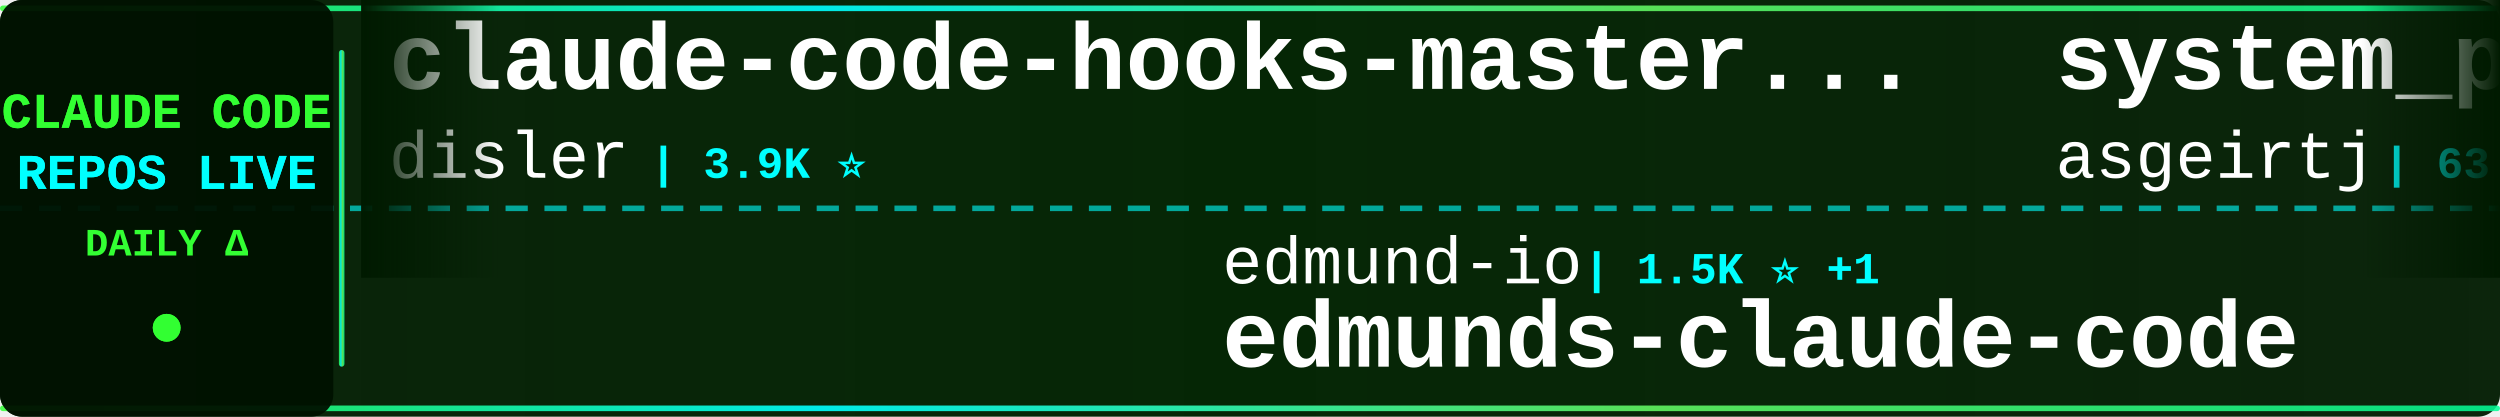
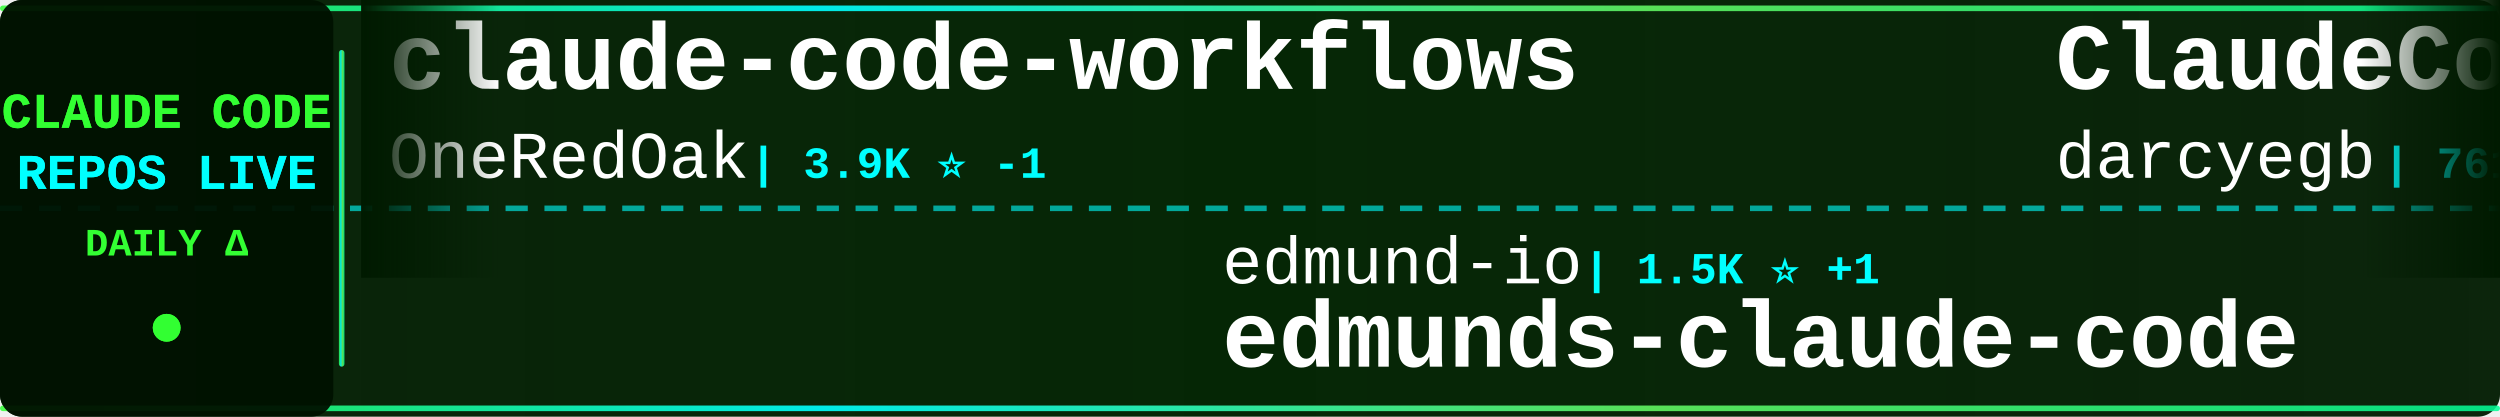
<svg xmlns="http://www.w3.org/2000/svg" width="900" height="150">
  <defs>
    <linearGradient id="tickerBg" x1="0%" y1="0%" x2="100%" y2="0%">
      <stop offset="0%" style="stop-color:#001a00;stop-opacity:0.95" />
      <stop offset="50%" style="stop-color:#002200;stop-opacity:0.98" />
      <stop offset="100%" style="stop-color:#001a00;stop-opacity:0.95" />
    </linearGradient>
    <linearGradient id="borderGrad" x1="0%" y1="0%" x2="100%" y2="0%">
      <stop offset="0%" style="stop-color:#33ff33;stop-opacity:0.85">
        <animate attributeName="stop-opacity" values="0.85;1;0.85" dur="2s" repeatCount="indefinite" />
      </stop>
      <stop offset="33%" style="stop-color:#00ffff;stop-opacity:0.9">
        <animate attributeName="stop-opacity" values="0.9;1;0.9" dur="2.2s" repeatCount="indefinite" />
      </stop>
      <stop offset="66%" style="stop-color:#66ff66;stop-opacity:0.85">
        <animate attributeName="stop-opacity" values="0.85;1;0.85" dur="1.8s" repeatCount="indefinite" />
      </stop>
      <stop offset="100%" style="stop-color:#00ff99;stop-opacity:0.85">
        <animate attributeName="stop-opacity" values="0.85;1;0.85" dur="2s" repeatCount="indefinite" />
      </stop>
    </linearGradient>
    <filter id="textGlow">
      <feGaussianBlur stdDeviation="0.1" result="coloredBlur" />
      <feMerge>
        <feMergeNode in="coloredBlur" />
        <feMergeNode in="SourceGraphic" />
      </feMerge>
    </filter>
    <filter id="metricGlow">
      <feGaussianBlur stdDeviation="0.2" result="coloredBlur" />
      <feMerge>
        <feMergeNode in="coloredBlur" />
        <feMergeNode in="SourceGraphic" />
      </feMerge>
    </filter>
    <linearGradient id="leftFade" x1="0%" y1="0%" x2="100%" y2="0%">
      <stop offset="0%" style="stop-color:#001a00;stop-opacity:1" />
      <stop offset="100%" style="stop-color:#001a00;stop-opacity:0" />
    </linearGradient>
    <linearGradient id="rightFade" x1="0%" y1="0%" x2="100%" y2="0%">
      <stop offset="0%" style="stop-color:#001a00;stop-opacity:0" />
      <stop offset="100%" style="stop-color:#001a00;stop-opacity:1" />
    </linearGradient>
  </defs>
  <rect width="900" height="150" fill="url(#tickerBg)" rx="8" />
  <rect x="0" y="2" width="900" height="2" fill="url(#borderGrad)" rx="1" />
  <rect x="0" y="146" width="900" height="2" fill="url(#borderGrad)" rx="1" />
  <line x1="0" y1="75" x2="900" y2="75" stroke="#00ffff" stroke-width="2" stroke-dasharray="8 6" opacity="0.6" />
  <rect x="0" y="0" width="120" height="150" fill="#001100" opacity="0.95" rx="8" />
  <text x="60" y="46" font-family="'Courier New', monospace" font-size="18" font-weight="bold" fill="#33ff33" text-anchor="middle" filter="url(#textGlow)">
    CLAUDE CODE
  </text>
  <text x="60" y="68" font-family="'Courier New', monospace" font-size="18" font-weight="bold" fill="#00ffff" text-anchor="middle" filter="url(#textGlow)">
    REPOS LIVE
  </text>
  <text x="60" y="92" font-family="'Courier New', monospace" font-size="14" font-weight="bold" fill="#33ff33" text-anchor="middle">
    DAILY Δ
  </text>
  <circle cx="60" cy="118" r="5" fill="#33ff33" filter="url(#metricGlow)">
    <animate attributeName="r" values="4;6;4" dur="1.5s" repeatCount="indefinite" />
    <animate attributeName="opacity" values="0.6;1;0.6" dur="1.5s" repeatCount="indefinite" />
  </circle>
  <rect x="122" y="18" width="2" height="114" fill="url(#borderGrad)" rx="1" />
  <clipPath id="tickerClip">
    <rect x="130" y="0" width="770" height="150" />
  </clipPath>
  <g clip-path="url(#tickerClip)">
    <g id="tickerItems">
      <animateTransform attributeName="transform" attributeType="XML" type="translate" from="0 0" to="-3000 0" dur="54s" repeatCount="indefinite" />
      <g transform="translate(0, 0)">
-         <text x="140" y="32" font-family="'Courier New', monospace" font-size="34" font-weight="bold" fill="#ffffff">claude-code-hooks-master...</text>
-         <text x="140" y="64" font-family="'Courier New', monospace" font-size="24" font-weight="normal" fill="#ffffff" opacity="1.0">disler</text>
-         <text x="234" y="64" font-family="'Courier New', monospace" font-size="16" font-weight="bold" fill="#00ffff"> | 3.9K ⭐</text>
+         <text x="140" y="32" font-family="'Courier New', monospace" font-size="34" font-weight="bold" fill="#ffffff">claude-code-workflows</text>
+         <text x="140" y="64" font-family="'Courier New', monospace" font-size="24" font-weight="normal" fill="#ffffff" opacity="1.0">OneRedOak</text>
+         <text x="270" y="64" font-family="'Courier New', monospace" font-size="16" font-weight="bold" fill="#00ffff"> | 3.9K ⭐ -1</text>
      </g>
      <g transform="translate(300, 0)">
        <text x="140" y="102" font-family="'Courier New', monospace" font-size="24" font-weight="normal" fill="#ffffff" opacity="1.0">edmund-io</text>
        <text x="270" y="102" font-family="'Courier New', monospace" font-size="16" font-weight="bold" fill="#00ffff"> | 1.5K ⭐ +1</text>
        <text x="140" y="132" font-family="'Courier New', monospace" font-size="34" font-weight="bold" fill="#ffffff">edmunds-claude-code</text>
      </g>
      <g transform="translate(600, 0)">
-         <text x="140" y="32" font-family="'Courier New', monospace" font-size="34" font-weight="bold" fill="#ffffff">system_prompts_leaks</text>
-         <text x="140" y="64" font-family="'Courier New', monospace" font-size="24" font-weight="normal" fill="#ffffff" opacity="1.0">asgeirtj</text>
-         <text x="258" y="64" font-family="'Courier New', monospace" font-size="16" font-weight="bold" fill="#00ffff"> | 63.0K ⭐ +54</text>
+         <text x="140" y="32" font-family="'Courier New', monospace" font-size="34" font-weight="bold" fill="#ffffff">ClaudeCodeAgents</text>
+         <text x="140" y="64" font-family="'Courier New', monospace" font-size="24" font-weight="normal" fill="#ffffff" opacity="1.0">darcyegb</text>
+         <text x="258" y="64" font-family="'Courier New', monospace" font-size="16" font-weight="bold" fill="#00ffff"> | 761 ⭐</text>
      </g>
      <g transform="translate(900, 0)">
-         <text x="140" y="102" font-family="'Courier New', monospace" font-size="24" font-weight="normal" fill="#ffffff" opacity="1.0">mehmoodosman</text>
-         <text x="306" y="102" font-family="'Courier New', monospace" font-size="16" font-weight="bold" fill="#00ffff"> | 172 ⭐</text>
-         <text x="140" y="132" font-family="'Courier New', monospace" font-size="34" font-weight="bold" fill="#ffffff">claude-code</text>
+         <text x="140" y="102" font-family="'Courier New', monospace" font-size="24" font-weight="normal" fill="#ffffff" opacity="1.0">ChrisWiles</text>
+         <text x="282" y="102" font-family="'Courier New', monospace" font-size="16" font-weight="bold" fill="#00ffff"> | 6.0K ⭐ +2</text>
+         <text x="140" y="132" font-family="'Courier New', monospace" font-size="34" font-weight="bold" fill="#ffffff">claude-code-showcase</text>
      </g>
      <g transform="translate(1200, 0)">
-         <text x="140" y="32" font-family="'Courier New', monospace" font-size="34" font-weight="bold" fill="#ffffff">claude-code-guide</text>
-         <text x="140" y="64" font-family="'Courier New', monospace" font-size="24" font-weight="normal" fill="#ffffff" opacity="1.0">Cranot</text>
-         <text x="234" y="64" font-family="'Courier New', monospace" font-size="16" font-weight="bold" fill="#00ffff"> | 2.9K ⭐</text>
+         <text x="140" y="32" font-family="'Courier New', monospace" font-size="34" font-weight="bold" fill="#ffffff">Claude-Code-Source-Study</text>
+         <text x="140" y="64" font-family="'Courier New', monospace" font-size="24" font-weight="normal" fill="#ffffff" opacity="1.0">luyao618</text>
+         <text x="258" y="64" font-family="'Courier New', monospace" font-size="16" font-weight="bold" fill="#00ffff"> | 1.7K ⭐ +1</text>
      </g>
      <g transform="translate(1500, 0)">
-         <text x="140" y="102" font-family="'Courier New', monospace" font-size="24" font-weight="normal" fill="#ffffff" opacity="1.0">andrew-kramer-inno</text>
-         <text x="378" y="102" font-family="'Courier New', monospace" font-size="16" font-weight="bold" fill="#00ffff"> | 593 ⭐</text>
-         <text x="140" y="132" font-family="'Courier New', monospace" font-size="34" font-weight="bold" fill="#ffffff">claude-code-source-build</text>
+         <text x="140" y="102" font-family="'Courier New', monospace" font-size="24" font-weight="normal" fill="#ffffff" opacity="1.0">alejandrobalderas</text>
+         <text x="366" y="102" font-family="'Courier New', monospace" font-size="16" font-weight="bold" fill="#00ffff"> | 2.8K ⭐ +2</text>
+         <text x="140" y="132" font-family="'Courier New', monospace" font-size="34" font-weight="bold" fill="#ffffff">claude-code-from-source</text>
      </g>
      <g transform="translate(1800, 0)">
-         <text x="140" y="32" font-family="'Courier New', monospace" font-size="34" font-weight="bold" fill="#ffffff">claude-code-plugins-plus...</text>
-         <text x="140" y="64" font-family="'Courier New', monospace" font-size="24" font-weight="normal" fill="#ffffff" opacity="1.0">jeremylongshore</text>
-         <text x="342" y="64" font-family="'Courier New', monospace" font-size="16" font-weight="bold" fill="#00ffff"> | 2.6K ⭐ +5</text>
+         <text x="140" y="32" font-family="'Courier New', monospace" font-size="34" font-weight="bold" fill="#ffffff">awesome-claude-code</text>
+         <text x="140" y="64" font-family="'Courier New', monospace" font-size="24" font-weight="normal" fill="#ffffff" opacity="1.0">jqueryscript</text>
+         <text x="306" y="64" font-family="'Courier New', monospace" font-size="16" font-weight="bold" fill="#00ffff"> | 500 ⭐ -1</text>
      </g>
      <g transform="translate(2100, 0)">
-         <text x="140" y="102" font-family="'Courier New', monospace" font-size="24" font-weight="normal" fill="#ffffff" opacity="1.0">ChinaSiro</text>
-         <text x="270" y="102" font-family="'Courier New', monospace" font-size="16" font-weight="bold" fill="#00ffff"> | 9.6K ⭐ +2</text>
-         <text x="140" y="132" font-family="'Courier New', monospace" font-size="34" font-weight="bold" fill="#ffffff">claude-code-sourcemap</text>
+         <text x="140" y="102" font-family="'Courier New', monospace" font-size="24" font-weight="normal" fill="#ffffff" opacity="1.0">Pimzino</text>
+         <text x="246" y="102" font-family="'Courier New', monospace" font-size="16" font-weight="bold" fill="#00ffff"> | 3.8K ⭐</text>
+         <text x="140" y="132" font-family="'Courier New', monospace" font-size="34" font-weight="bold" fill="#ffffff">claude-code-spec-workflo...</text>
      </g>
      <g transform="translate(2400, 0)">
-         <text x="140" y="32" font-family="'Courier New', monospace" font-size="34" font-weight="bold" fill="#ffffff">claude-code-local</text>
-         <text x="140" y="64" font-family="'Courier New', monospace" font-size="24" font-weight="normal" fill="#ffffff" opacity="1.0">nicedreamzapp</text>
-         <text x="318" y="64" font-family="'Courier New', monospace" font-size="16" font-weight="bold" fill="#00ffff"> | 3.2K ⭐ +2</text>
+         <text x="140" y="32" font-family="'Courier New', monospace" font-size="34" font-weight="bold" fill="#ffffff">claude-code-video-toolki...</text>
+         <text x="140" y="64" font-family="'Courier New', monospace" font-size="24" font-weight="normal" fill="#ffffff" opacity="1.0">digitalsamba</text>
+         <text x="306" y="64" font-family="'Courier New', monospace" font-size="16" font-weight="bold" fill="#00ffff"> | 1.9K ⭐ +6</text>
      </g>
      <g transform="translate(2700, 0)">
-         <text x="140" y="102" font-family="'Courier New', monospace" font-size="24" font-weight="normal" fill="#ffffff" opacity="1.0">fuergaosi233</text>
-         <text x="306" y="102" font-family="'Courier New', monospace" font-size="16" font-weight="bold" fill="#00ffff"> | 2.8K ⭐</text>
-         <text x="140" y="132" font-family="'Courier New', monospace" font-size="34" font-weight="bold" fill="#ffffff">claude-code-proxy</text>
+         <text x="140" y="102" font-family="'Courier New', monospace" font-size="24" font-weight="normal" fill="#ffffff" opacity="1.0">Chachamaru127</text>
+         <text x="318" y="102" font-family="'Courier New', monospace" font-size="16" font-weight="bold" fill="#00ffff"> | 3.1K ⭐ +1</text>
+         <text x="140" y="132" font-family="'Courier New', monospace" font-size="34" font-weight="bold" fill="#ffffff">claude-code-harness</text>
      </g>
      <g transform="translate(3000, 0)">
-         <text x="140" y="32" font-family="'Courier New', monospace" font-size="34" font-weight="bold" fill="#ffffff">claude-code-hooks-master...</text>
-         <text x="140" y="64" font-family="'Courier New', monospace" font-size="24" font-weight="normal" fill="#ffffff" opacity="1.0">disler</text>
-         <text x="234" y="64" font-family="'Courier New', monospace" font-size="16" font-weight="bold" fill="#00ffff"> | 3.9K ⭐</text>
+         <text x="140" y="32" font-family="'Courier New', monospace" font-size="34" font-weight="bold" fill="#ffffff">claude-code-workflows</text>
+         <text x="140" y="64" font-family="'Courier New', monospace" font-size="24" font-weight="normal" fill="#ffffff" opacity="1.0">OneRedOak</text>
+         <text x="270" y="64" font-family="'Courier New', monospace" font-size="16" font-weight="bold" fill="#00ffff"> | 3.9K ⭐ -1</text>
      </g>
      <g transform="translate(3300, 0)">
        <text x="140" y="102" font-family="'Courier New', monospace" font-size="24" font-weight="normal" fill="#ffffff" opacity="1.0">edmund-io</text>
        <text x="270" y="102" font-family="'Courier New', monospace" font-size="16" font-weight="bold" fill="#00ffff"> | 1.5K ⭐ +1</text>
        <text x="140" y="132" font-family="'Courier New', monospace" font-size="34" font-weight="bold" fill="#ffffff">edmunds-claude-code</text>
      </g>
      <g transform="translate(3600, 0)">
-         <text x="140" y="32" font-family="'Courier New', monospace" font-size="34" font-weight="bold" fill="#ffffff">system_prompts_leaks</text>
-         <text x="140" y="64" font-family="'Courier New', monospace" font-size="24" font-weight="normal" fill="#ffffff" opacity="1.0">asgeirtj</text>
-         <text x="258" y="64" font-family="'Courier New', monospace" font-size="16" font-weight="bold" fill="#00ffff"> | 63.0K ⭐ +54</text>
+         <text x="140" y="32" font-family="'Courier New', monospace" font-size="34" font-weight="bold" fill="#ffffff">ClaudeCodeAgents</text>
+         <text x="140" y="64" font-family="'Courier New', monospace" font-size="24" font-weight="normal" fill="#ffffff" opacity="1.0">darcyegb</text>
+         <text x="258" y="64" font-family="'Courier New', monospace" font-size="16" font-weight="bold" fill="#00ffff"> | 761 ⭐</text>
      </g>
      <g transform="translate(3900, 0)">
-         <text x="140" y="102" font-family="'Courier New', monospace" font-size="24" font-weight="normal" fill="#ffffff" opacity="1.0">mehmoodosman</text>
-         <text x="306" y="102" font-family="'Courier New', monospace" font-size="16" font-weight="bold" fill="#00ffff"> | 172 ⭐</text>
-         <text x="140" y="132" font-family="'Courier New', monospace" font-size="34" font-weight="bold" fill="#ffffff">claude-code</text>
+         <text x="140" y="102" font-family="'Courier New', monospace" font-size="24" font-weight="normal" fill="#ffffff" opacity="1.0">ChrisWiles</text>
+         <text x="282" y="102" font-family="'Courier New', monospace" font-size="16" font-weight="bold" fill="#00ffff"> | 6.0K ⭐ +2</text>
+         <text x="140" y="132" font-family="'Courier New', monospace" font-size="34" font-weight="bold" fill="#ffffff">claude-code-showcase</text>
      </g>
    </g>
  </g>
  <rect x="130" y="0" width="50" height="100" fill="url(#leftFade)" />
  <rect x="850" y="0" width="50" height="100" fill="url(#rightFade)" />
</svg>
